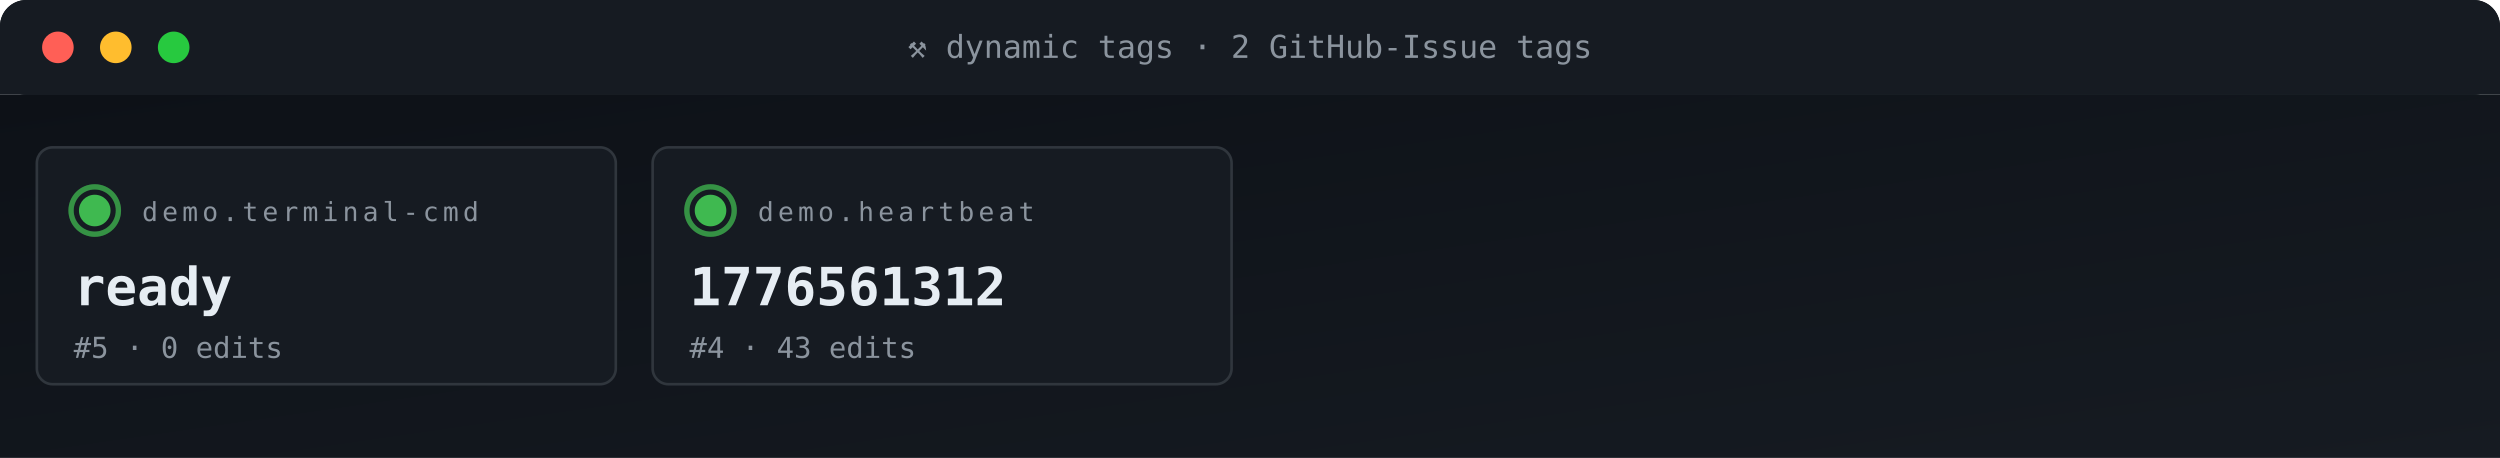
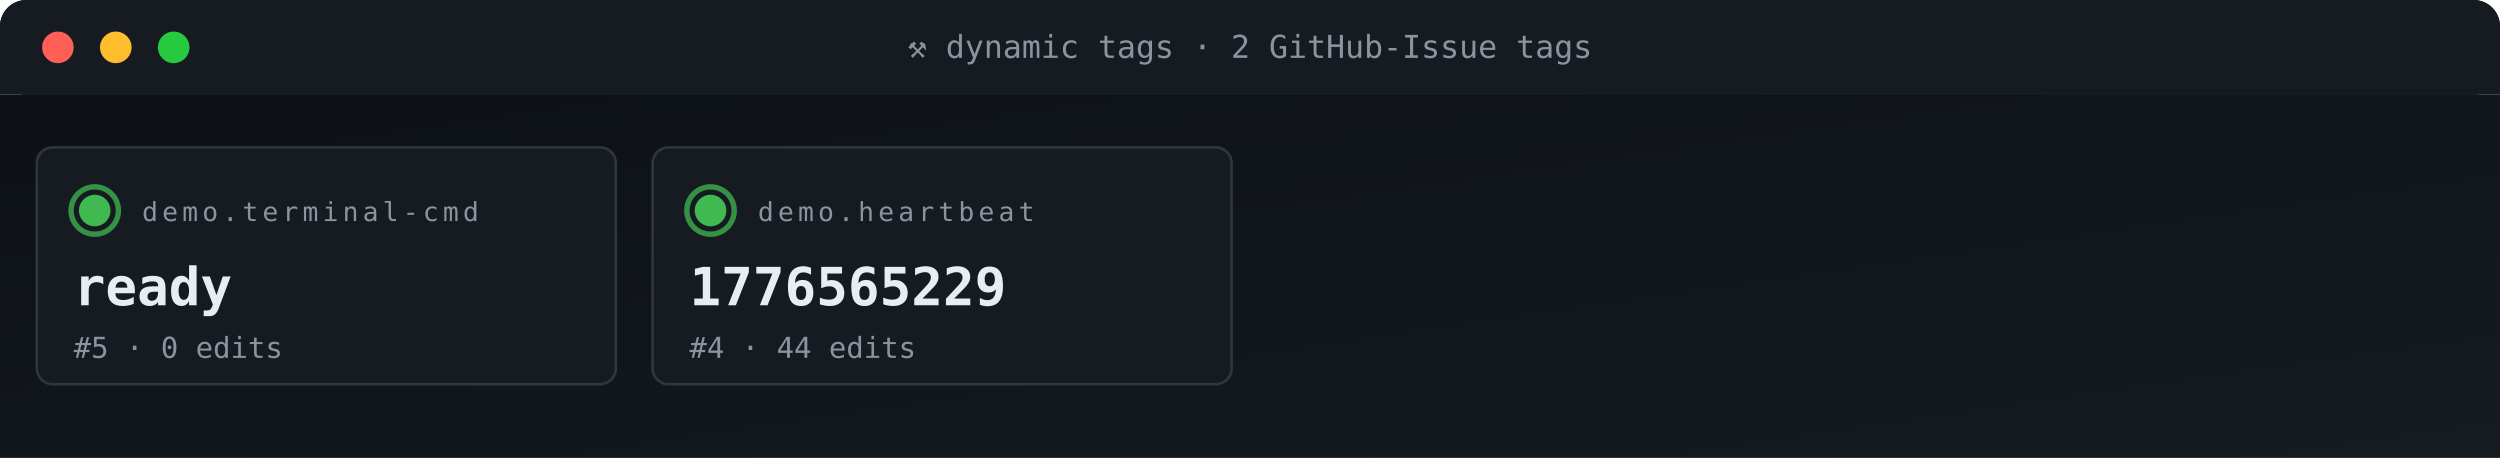
<svg xmlns="http://www.w3.org/2000/svg" viewBox="0 0 950 174" width="950" height="174" role="img" aria-label="ACG tag grid">
  <defs>
    <linearGradient id="gBg" x1="0" x2="1" y1="0" y2="1">
      <stop offset="0" stop-color="#0d1117" />
      <stop offset="1" stop-color="#161b22" />
    </linearGradient>
    <style>
      .t{font-family:'SFMono-Regular',Consolas,monospace}
      .lb{fill:#8b949e;font-size:10px;text-transform:uppercase;letter-spacing:1.6px}
      .va{fill:#e6edf3;font-size:20px;font-weight:700}
      .vs{fill:#e6edf3;font-size:14px;font-weight:600}
      .lo{fill:#79c0ff;font-size:11px}
      .sub{fill:#8b949e;font-size:11px}
      .g{fill:#3fb950} .a{fill:#e3b341} .r{fill:#f85149}
      .p{fill:#a371f7} .o{fill:#f0883e}
      .pulse{animation:plz 1.8s ease-out infinite}
      @keyframes plz{
        0%{transform:scale(1);opacity:.85}
        45%{transform:scale(1.35);opacity:.3}
        100%{transform:scale(1.8);opacity:0}
      }
      .spin{animation:sp 4s linear infinite;transform-origin:center}
      @keyframes sp{from{transform:rotate(0)}to{transform:rotate(360deg)}}
    </style>
  </defs>
  <rect width="950" height="36" rx="10" fill="url(#gBg)" />
  <rect x="0" y="0" width="950" height="36" rx="10" fill="#161b22" />
  <rect x="0" y="26" width="950" height="10" fill="#161b22" />
  <circle cx="22" cy="18" r="6" fill="#ff5f56" />
  <circle cx="44" cy="18" r="6" fill="#ffbd2e" />
  <circle cx="66" cy="18" r="6" fill="#27c93f" />
  <text x="475" y="22" text-anchor="middle" class="t" font-size="12" fill="#8b949e">⚒ dynamic tags · 2 GitHub-Issue tags</text>
  <rect y="36" width="950" height="138" fill="url(#gBg)" />
  <rect x="14" y="56" width="220" height="90" rx="6" fill="#161b22" stroke="#30363d" stroke-width="1" />
  <g style="transform-origin:36px 80px">
    <circle cx="36" cy="80" r="9" fill="none" stroke="#3fb950" stroke-width="2" opacity=".5" class="pulse" />
    <circle cx="36" cy="80" r="9" fill="none" stroke="#3fb950" stroke-width="2" opacity=".5" class="pulse" style="animation-delay:.6s" />
  </g>
  <circle cx="36" cy="80" r="6" class="g" />
  <text x="54" y="84" class="t lb">demo.terminal-cmd</text>
  <text x="28" y="116" class="t va">ready</text>
  <text x="28" y="136" class="t sub">#5 · 0 edits</text>
  <rect x="248" y="56" width="220" height="90" rx="6" fill="#161b22" stroke="#30363d" stroke-width="1" />
  <g style="transform-origin:270px 80px">
    <circle cx="270" cy="80" r="9" fill="none" stroke="#3fb950" stroke-width="2" opacity=".5" class="pulse" />
    <circle cx="270" cy="80" r="9" fill="none" stroke="#3fb950" stroke-width="2" opacity=".5" class="pulse" style="animation-delay:.6s" />
  </g>
  <circle cx="270" cy="80" r="6" class="g" />
  <text x="288" y="84" class="t lb">demo.heartbeat</text>
-   <text x="262" y="116" class="t va">1776561312</text>
-   <text x="262" y="136" class="t sub">#4 · 43 edits</text>
+   <text x="262" y="116" class="t va">1776565229</text>
+   <text x="262" y="136" class="t sub">#4 · 44 edits</text>
</svg>
